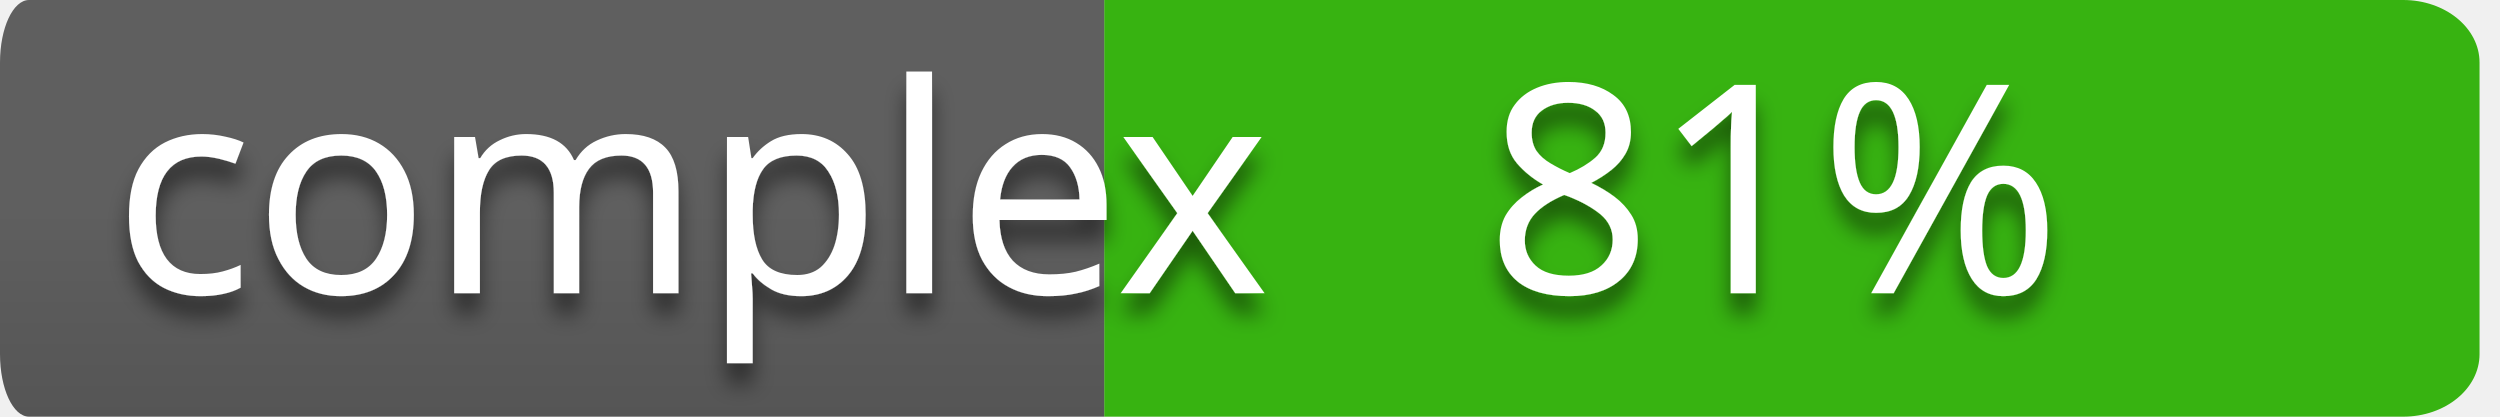
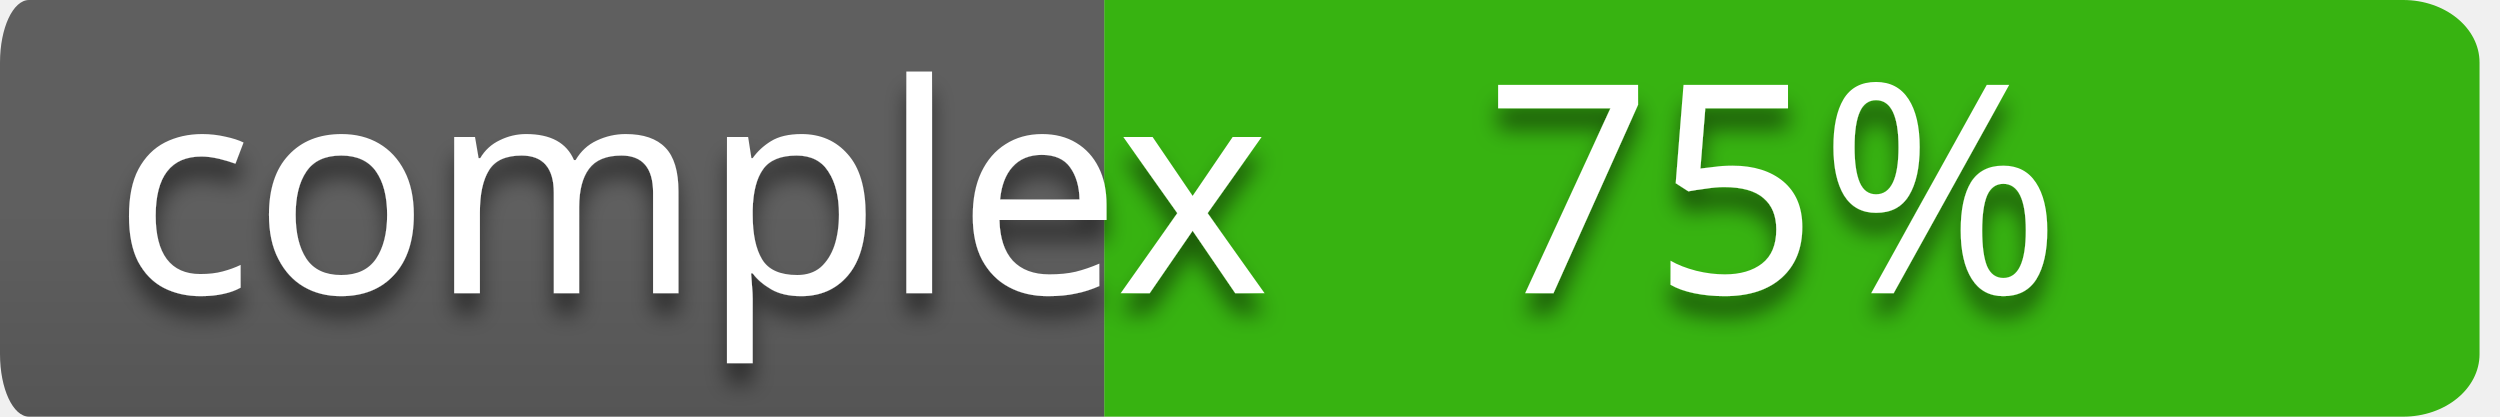
<svg xmlns="http://www.w3.org/2000/svg" style="isolation:isolate" viewBox="0 0 120 20" width="120" height="20">
  <defs>
    <clipPath id="_clipPath_wZl5jWgvTXc48vQrIn9ZtKR4ZEDCQdNi">
      <rect width="120" height="20" />
    </clipPath>
  </defs>
  <g clip-path="url(#_clipPath_wZl5jWgvTXc48vQrIn9ZtKR4ZEDCQdNi)">
    <g id="codebuild-status-badge-passing">
      <path d=" M 53 0 L 115.351 0 L 115.351 0 C 117.376 0 119.018 1.343 119.018 3 L 119.018 17 L 119.018 17 C 119.018 18.657 117.376 20 115.351 20 L 53 20 L 53 0 Z " fill-rule="evenodd" fill="rgb(55,179,17)" />
      <clipPath id="_clipPath_qKZkRll7HOLPR2WicTaFzdLVqQ9F1CnF">
        <path d=" M 53 0 L 115.351 0 L 115.351 0 C 117.376 0 119.018 1.343 119.018 3 L 119.018 17 L 119.018 17 C 119.018 18.657 117.376 20 115.351 20 L 53 20 L 53 0 Z " fill-rule="evenodd" fill="rgb(55,179,17)" />
      </clipPath>
      <g clip-path="url(#_clipPath_qKZkRll7HOLPR2WicTaFzdLVqQ9F1CnF)">
        <defs>
          <filter id="Ov6KVKINFl83F4J3K5mLfoaMmyzd0rCq" x="-200%" y="-200%" width="400%" height="400%">
            <feOffset in="SourceAlpha" result="offOut" dx="0" dy="1" />
            <feGaussianBlur in="offOut" result="blurOut" stdDeviation="0.5" />
            <feComponentTransfer in="blurOut" result="opacOut">
              <feFuncA type="table" tableValues="0 0.5" />
            </feComponentTransfer>
            <feBlend in="SourceGraphic" in2="opacOut" mode="normal" />
          </filter>
        </defs>
        <g filter="url(#Ov6KVKINFl83F4J3K5mLfoaMmyzd0rCq)">
          <g transform="matrix(1,0,0,1,52.509,0)">
-             <text text-anchor="middle" transform="matrix(1,0,0,1,32.616,14.075)" style="font-family:&quot;Verdana&quot;;font-weight:400;font-size:14px;font-style:normal;fill:#ffffff;stroke:none;">81%</text>
+             <text text-anchor="middle" transform="matrix(1,0,0,1,32.616,14.075)" style="font-family:&quot;Verdana&quot;;font-weight:400;font-size:14px;font-style:normal;fill:#ffffff;stroke:none;">75%</text>
          </g>
        </g>
      </g>
      <g id="name=JaCoCo">
        <g id="name">
          <linearGradient id="_lgradient_4" x1="0%" y1="50%" x2="6.123233995736766e-15%" y2="150%">
            <stop offset="0%" stop-opacity="1" style="stop-color:rgb(95,95,95)" />
            <stop offset="100%" stop-opacity="1" style="stop-color:rgb(75,75,75)" />
          </linearGradient>
          <path d=" M 1.395 0 L 53 0 L 53 20 L 1.395 20 L 1.395 20 C 0.624 20 0 18.657 0 17 L 0 3 L 0 3 C 0 1.343 0.624 0 1.395 0 Z " fill-rule="evenodd" fill="url(#_lgradient_4)" />
          <defs>
            <filter id="DydAd6JhDQFX7PqD71JRzO7a5meTnaZl" x="-200%" y="-200%" width="400%" height="400%">
              <feOffset in="SourceAlpha" result="offOut" dx="0" dy="1" />
              <feGaussianBlur in="offOut" result="blurOut" stdDeviation="0.5" />
              <feComponentTransfer in="blurOut" result="opacOut">
                <feFuncA type="table" tableValues="0 0.5" />
              </feComponentTransfer>
              <feBlend in="SourceGraphic" in2="opacOut" mode="normal" />
            </filter>
          </defs>
          <g filter="url(#DydAd6JhDQFX7PqD71JRzO7a5meTnaZl)">
            <g transform="matrix(1,0,0,1,5.002,0)">
              <text transform="matrix(1,0,0,1,0.424,14.075)" style="font-family:&quot;Verdana&quot;;font-weight:400;font-size:14px;font-style:normal;fill:#ffffff;stroke:none;">complex</text>
            </g>
          </g>
        </g>
      </g>
    </g>
  </g>
</svg>
